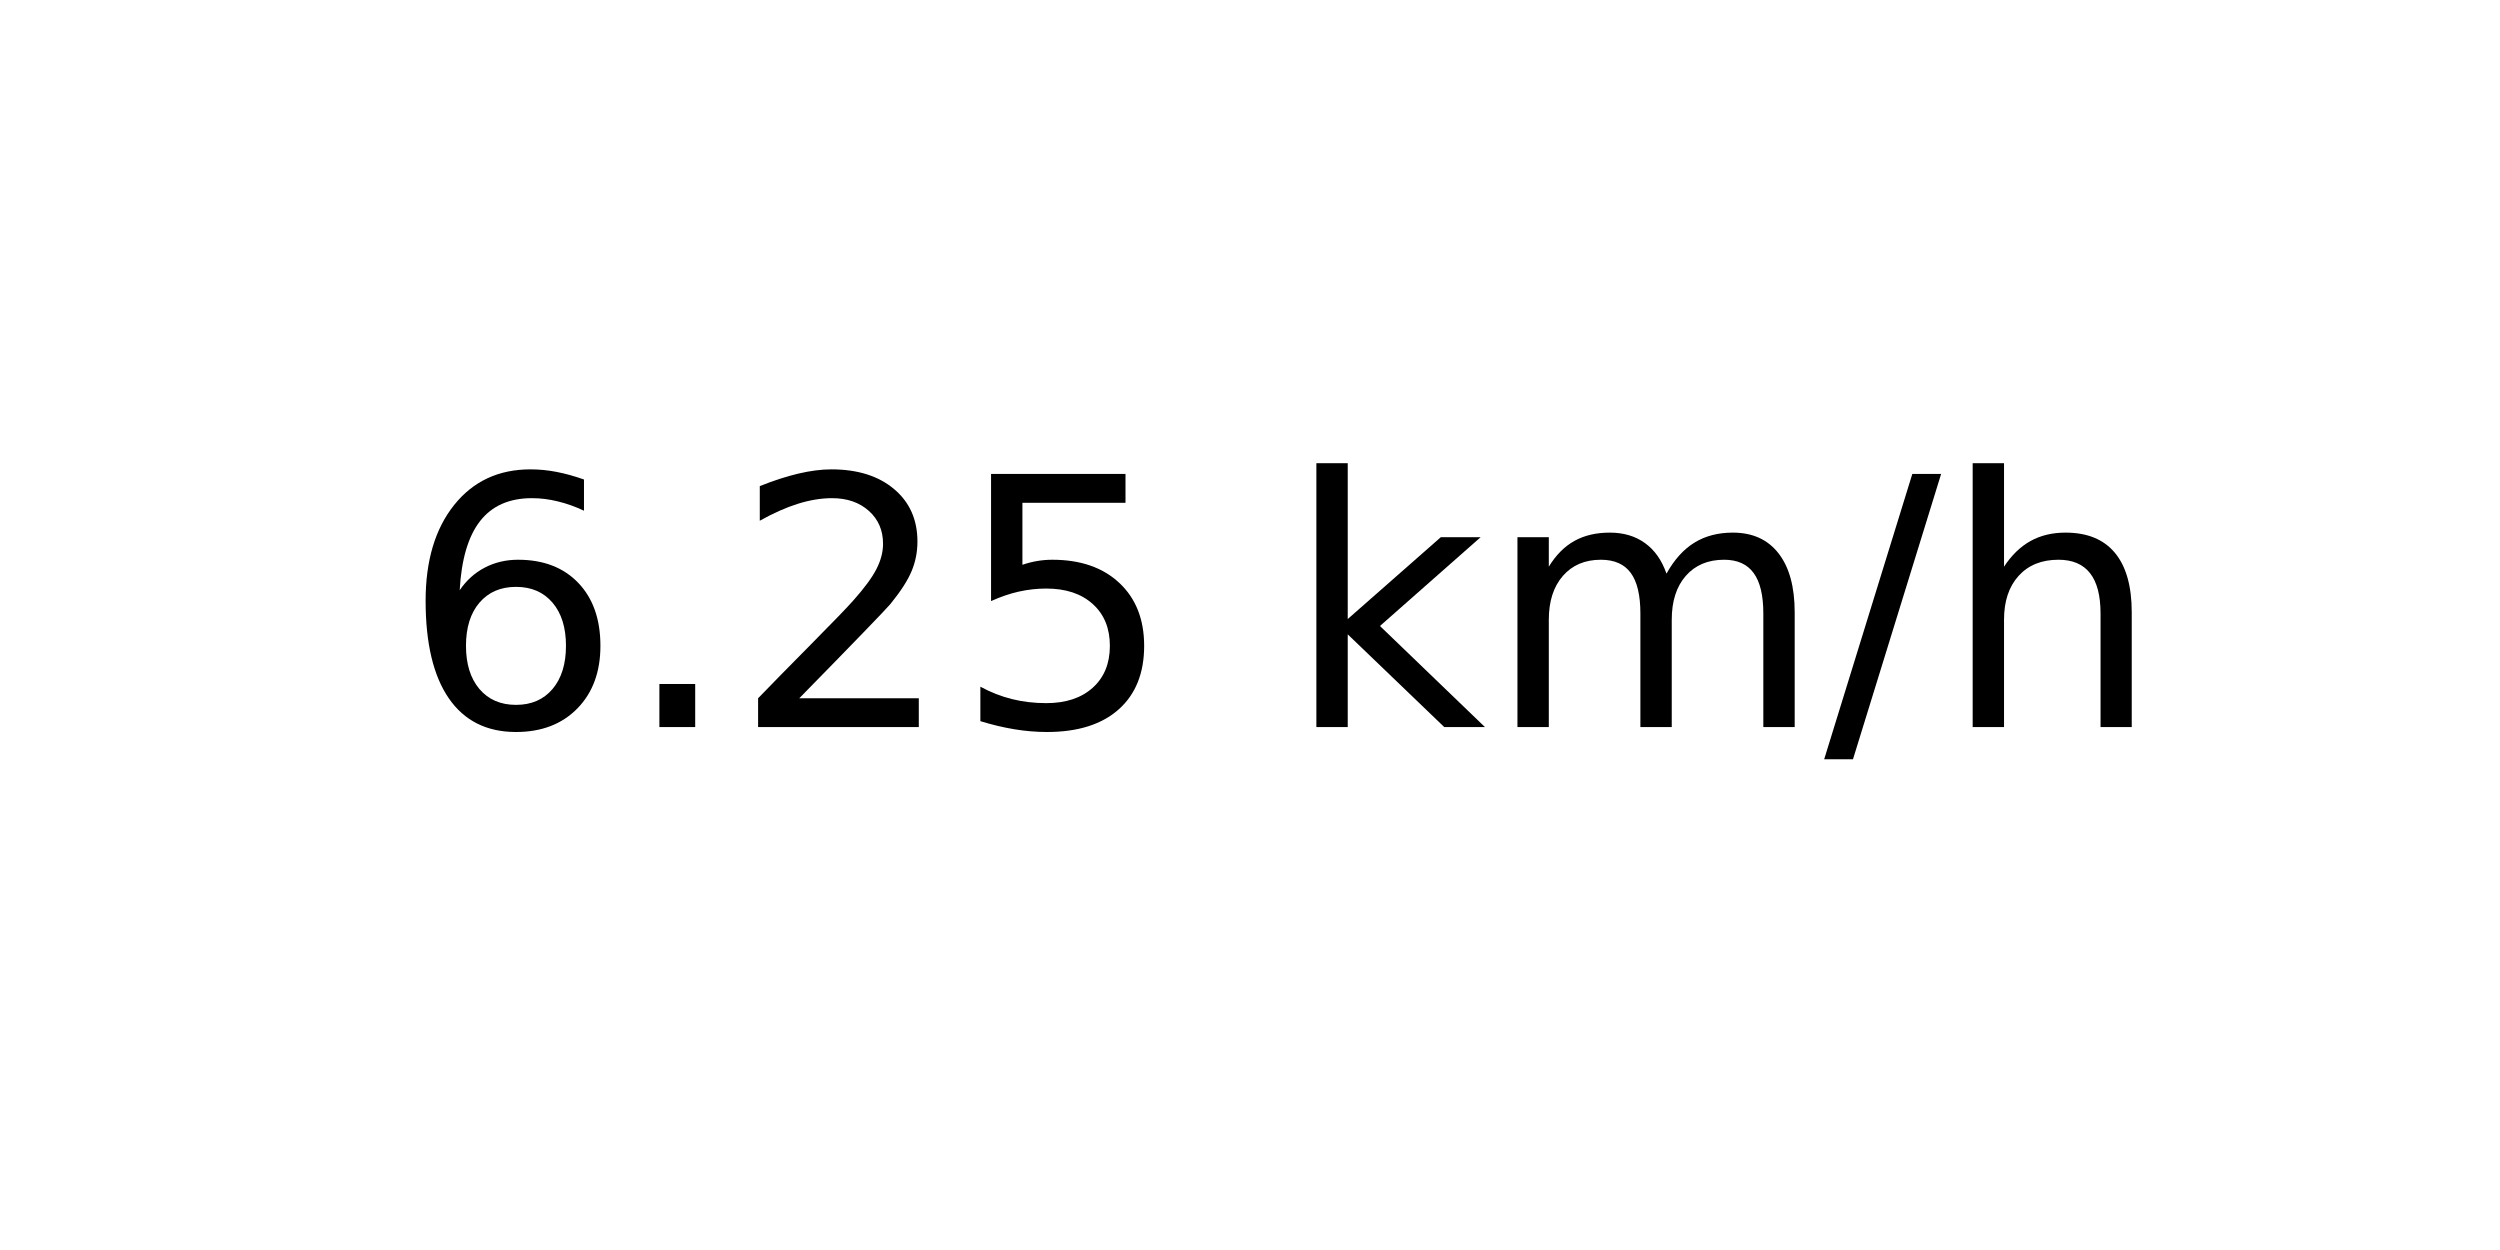
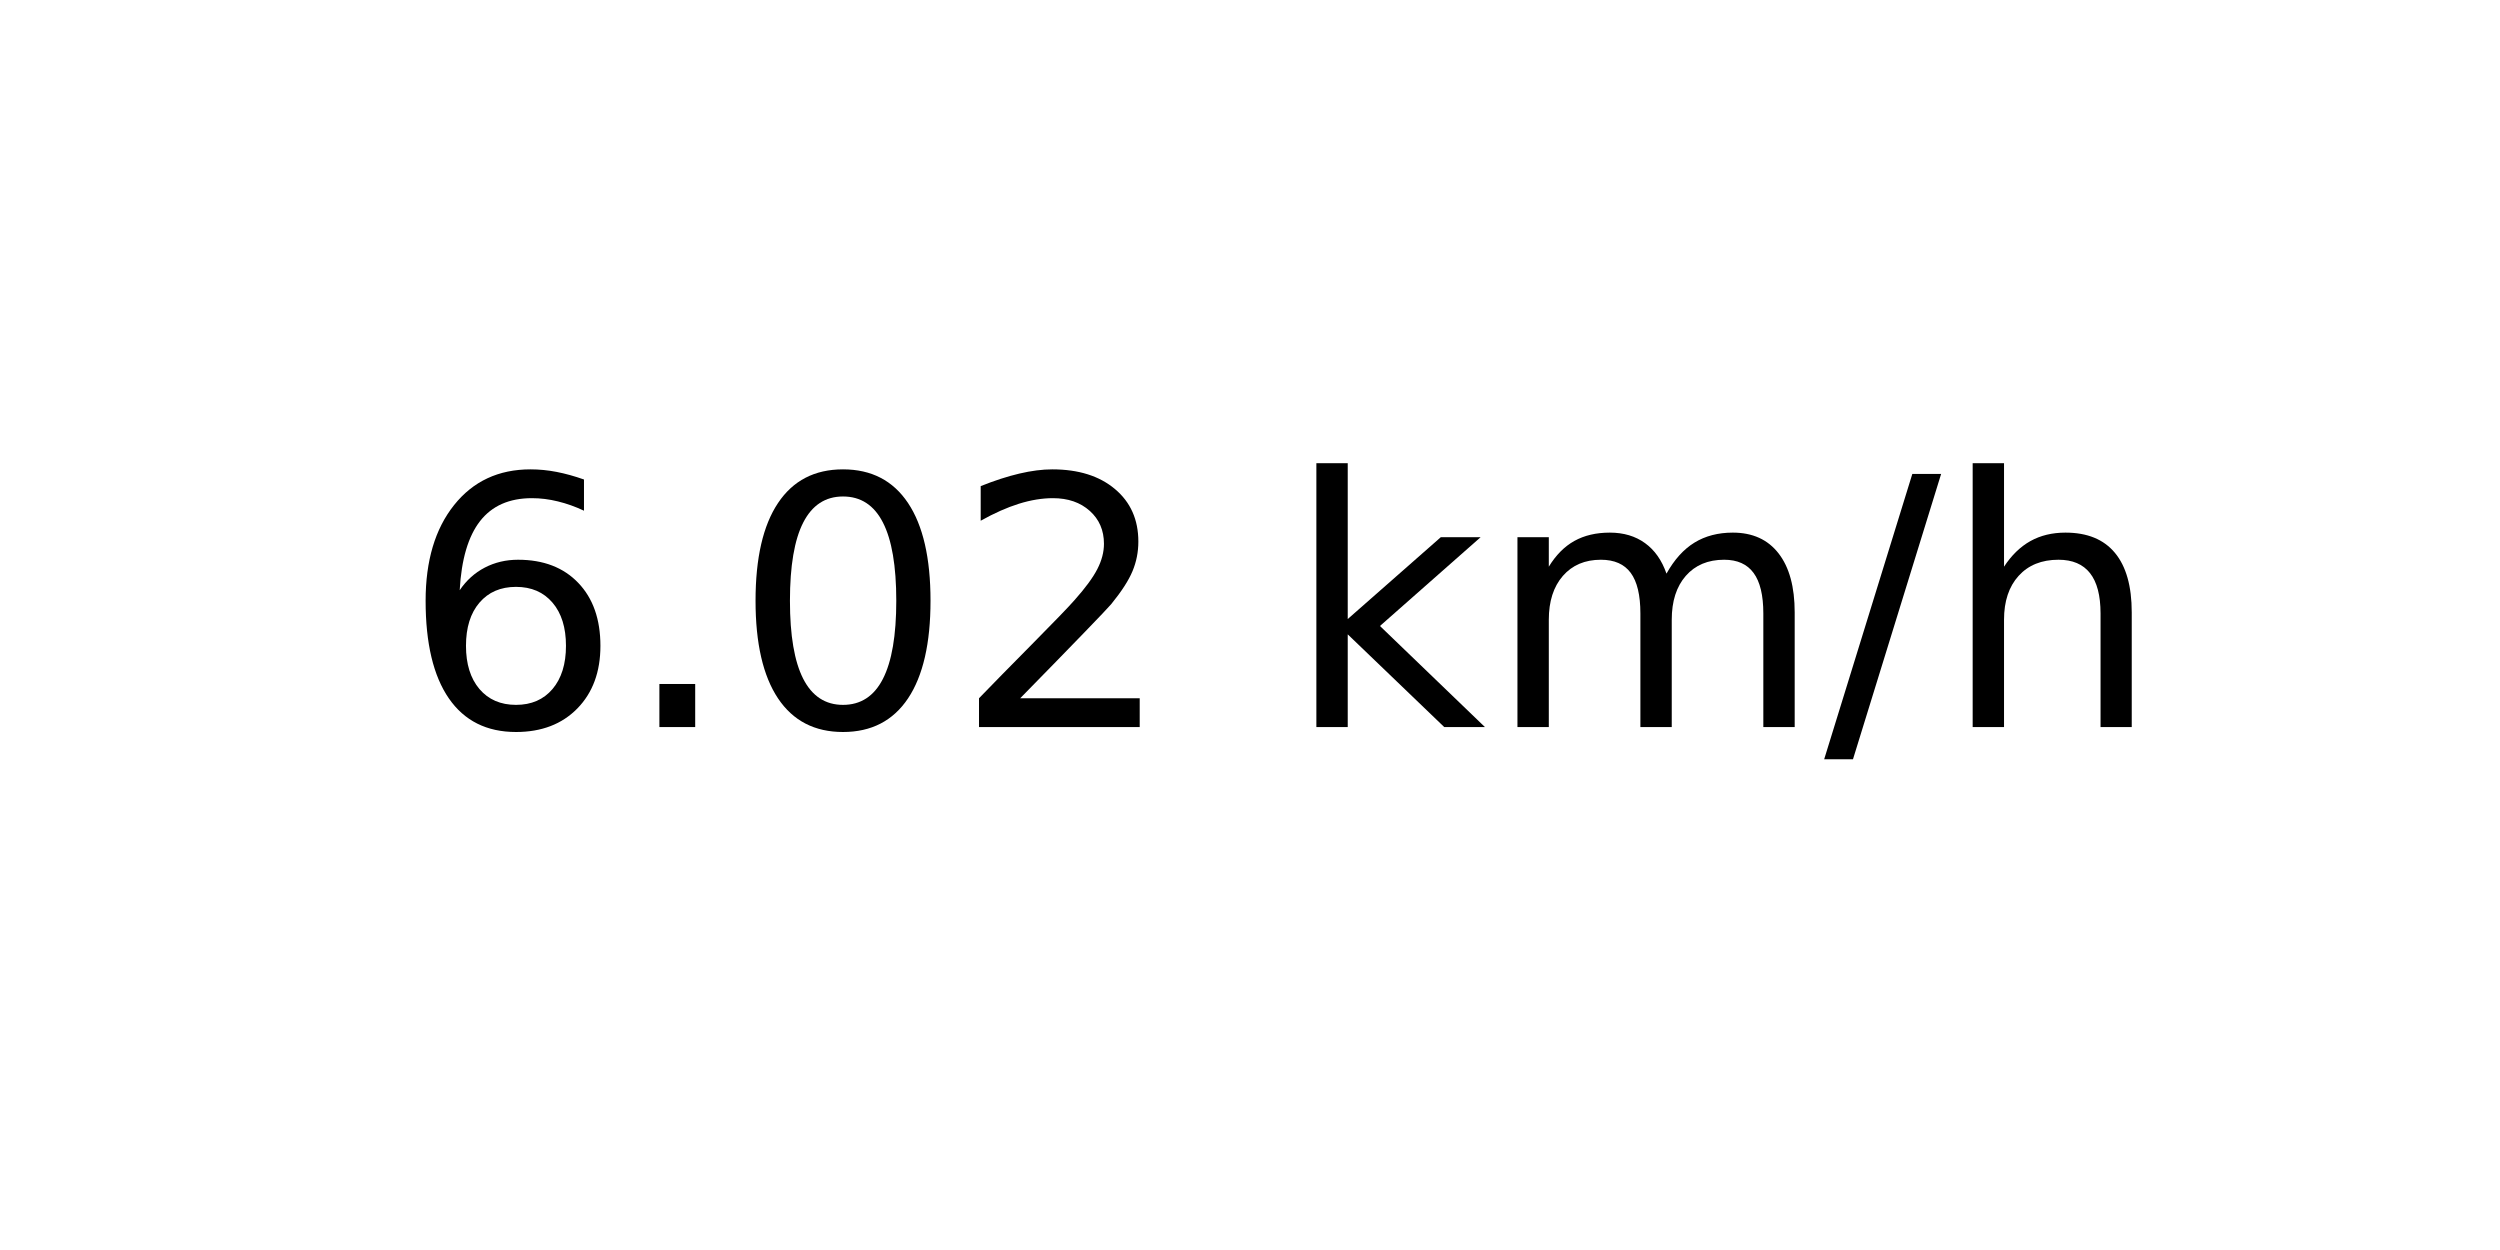
<svg xmlns="http://www.w3.org/2000/svg" xmlns:xlink="http://www.w3.org/1999/xlink" width="72pt" height="36pt" viewBox="0 0 72 36" version="1.1">
  <defs>
    <style type="text/css">*{stroke-linejoin: round; stroke-linecap: butt}</style>
  </defs>
  <g id="figure_1">
    <g id="axes_1">
      <g id="text_1">
        <g transform="translate(11.55937 20.93937) scale(0.1 -0.1)">
          <defs>
            <path id="DejaVuSans-36" d="M 2113 2584  Q 1688 2584 1439 2293  Q 1191 2003 1191 1497  Q 1191 994 1439 701  Q 1688 409 2113 409  Q 2538 409 2786 701  Q 3034 994 3034 1497  Q 3034 2003 2786 2293  Q 2538 2584 2113 2584  z M 3366 4563  L 3366 3988  Q 3128 4100 2886 4159  Q 2644 4219 2406 4219  Q 1781 4219 1451 3797  Q 1122 3375 1075 2522  Q 1259 2794 1537 2939  Q 1816 3084 2150 3084  Q 2853 3084 3261 2657  Q 3669 2231 3669 1497  Q 3669 778 3244 343  Q 2819 -91 2113 -91  Q 1303 -91 875 529  Q 447 1150 447 2328  Q 447 3434 972 4092  Q 1497 4750 2381 4750  Q 2619 4750 2861 4703  Q 3103 4656 3366 4563  z " transform="scale(0.015625)" />
            <path id="DejaVuSans-2e" d="M 684 794  L 1344 794  L 1344 0  L 684 0  L 684 794  z " transform="scale(0.015625)" />
+             <path id="DejaVuSans-30" d="M 2034 4250  Q 1547 4250 1301 3770  Q 1056 3291 1056 2328  Q 1056 1369 1301 889  Q 1547 409 2034 409  Q 2525 409 2770 889  Q 3016 1369 3016 2328  Q 3016 3291 2770 3770  Q 2525 4250 2034 4250  z M 2034 4750  Q 2819 4750 3233 4129  Q 3647 3509 3647 2328  Q 3647 1150 3233 529  Q 2819 -91 2034 -91  Q 1250 -91 836 529  Q 422 1150 422 2328  Q 422 3509 836 4129  Q 1250 4750 2034 4750  z " transform="scale(0.015625)" />
            <path id="DejaVuSans-32" d="M 1228 531  L 3431 531  L 3431 0  L 469 0  L 469 531  Q 828 903 1448 1529  Q 2069 2156 2228 2338  Q 2531 2678 2651 2914  Q 2772 3150 2772 3378  Q 2772 3750 2511 3984  Q 2250 4219 1831 4219  Q 1534 4219 1204 4116  Q 875 4013 500 3803  L 500 4441  Q 881 4594 1212 4672  Q 1544 4750 1819 4750  Q 2544 4750 2975 4387  Q 3406 4025 3406 3419  Q 3406 3131 3298 2873  Q 3191 2616 2906 2266  Q 2828 2175 2409 1742  Q 1991 1309 1228 531  z " transform="scale(0.015625)" />
-             <path id="DejaVuSans-35" d="M 691 4666  L 3169 4666  L 3169 4134  L 1269 4134  L 1269 2991  Q 1406 3038 1543 3061  Q 1681 3084 1819 3084  Q 2600 3084 3056 2656  Q 3513 2228 3513 1497  Q 3513 744 3044 326  Q 2575 -91 1722 -91  Q 1428 -91 1123 -41  Q 819 9 494 109  L 494 744  Q 775 591 1075 516  Q 1375 441 1709 441  Q 2250 441 2565 725  Q 2881 1009 2881 1497  Q 2881 1984 2565 2268  Q 2250 2553 1709 2553  Q 1456 2553 1204 2497  Q 953 2441 691 2322  L 691 4666  z " transform="scale(0.015625)" />
            <path id="DejaVuSans-20" transform="scale(0.015625)" />
            <path id="DejaVuSans-6b" d="M 581 4863  L 1159 4863  L 1159 1991  L 2875 3500  L 3609 3500  L 1753 1863  L 3688 0  L 2938 0  L 1159 1709  L 1159 0  L 581 0  L 581 4863  z " transform="scale(0.015625)" />
            <path id="DejaVuSans-6d" d="M 3328 2828  Q 3544 3216 3844 3400  Q 4144 3584 4550 3584  Q 5097 3584 5394 3201  Q 5691 2819 5691 2113  L 5691 0  L 5113 0  L 5113 2094  Q 5113 2597 4934 2840  Q 4756 3084 4391 3084  Q 3944 3084 3684 2787  Q 3425 2491 3425 1978  L 3425 0  L 2847 0  L 2847 2094  Q 2847 2600 2669 2842  Q 2491 3084 2119 3084  Q 1678 3084 1418 2786  Q 1159 2488 1159 1978  L 1159 0  L 581 0  L 581 3500  L 1159 3500  L 1159 2956  Q 1356 3278 1631 3431  Q 1906 3584 2284 3584  Q 2666 3584 2933 3390  Q 3200 3197 3328 2828  z " transform="scale(0.015625)" />
            <path id="DejaVuSans-2f" d="M 1625 4666  L 2156 4666  L 531 -594  L 0 -594  L 1625 4666  z " transform="scale(0.015625)" />
            <path id="DejaVuSans-68" d="M 3513 2113  L 3513 0  L 2938 0  L 2938 2094  Q 2938 2591 2744 2837  Q 2550 3084 2163 3084  Q 1697 3084 1428 2787  Q 1159 2491 1159 1978  L 1159 0  L 581 0  L 581 4863  L 1159 4863  L 1159 2956  Q 1366 3272 1645 3428  Q 1925 3584 2291 3584  Q 2894 3584 3203 3211  Q 3513 2838 3513 2113  z " transform="scale(0.015625)" />
          </defs>
          <use xlink:href="#DejaVuSans-36" />
          <use xlink:href="#DejaVuSans-2e" x="63.623" />
-           <use xlink:href="#DejaVuSans-32" x="95.41" />
-           <use xlink:href="#DejaVuSans-35" x="159.033" />
+           <use xlink:href="#DejaVuSans-30" x="95.41" />
+           <use xlink:href="#DejaVuSans-32" x="159.033" />
          <use xlink:href="#DejaVuSans-20" x="222.656" />
          <use xlink:href="#DejaVuSans-6b" x="254.443" />
          <use xlink:href="#DejaVuSans-6d" x="312.354" />
          <use xlink:href="#DejaVuSans-2f" x="409.766" />
          <use xlink:href="#DejaVuSans-68" x="443.457" />
        </g>
      </g>
    </g>
  </g>
</svg>
